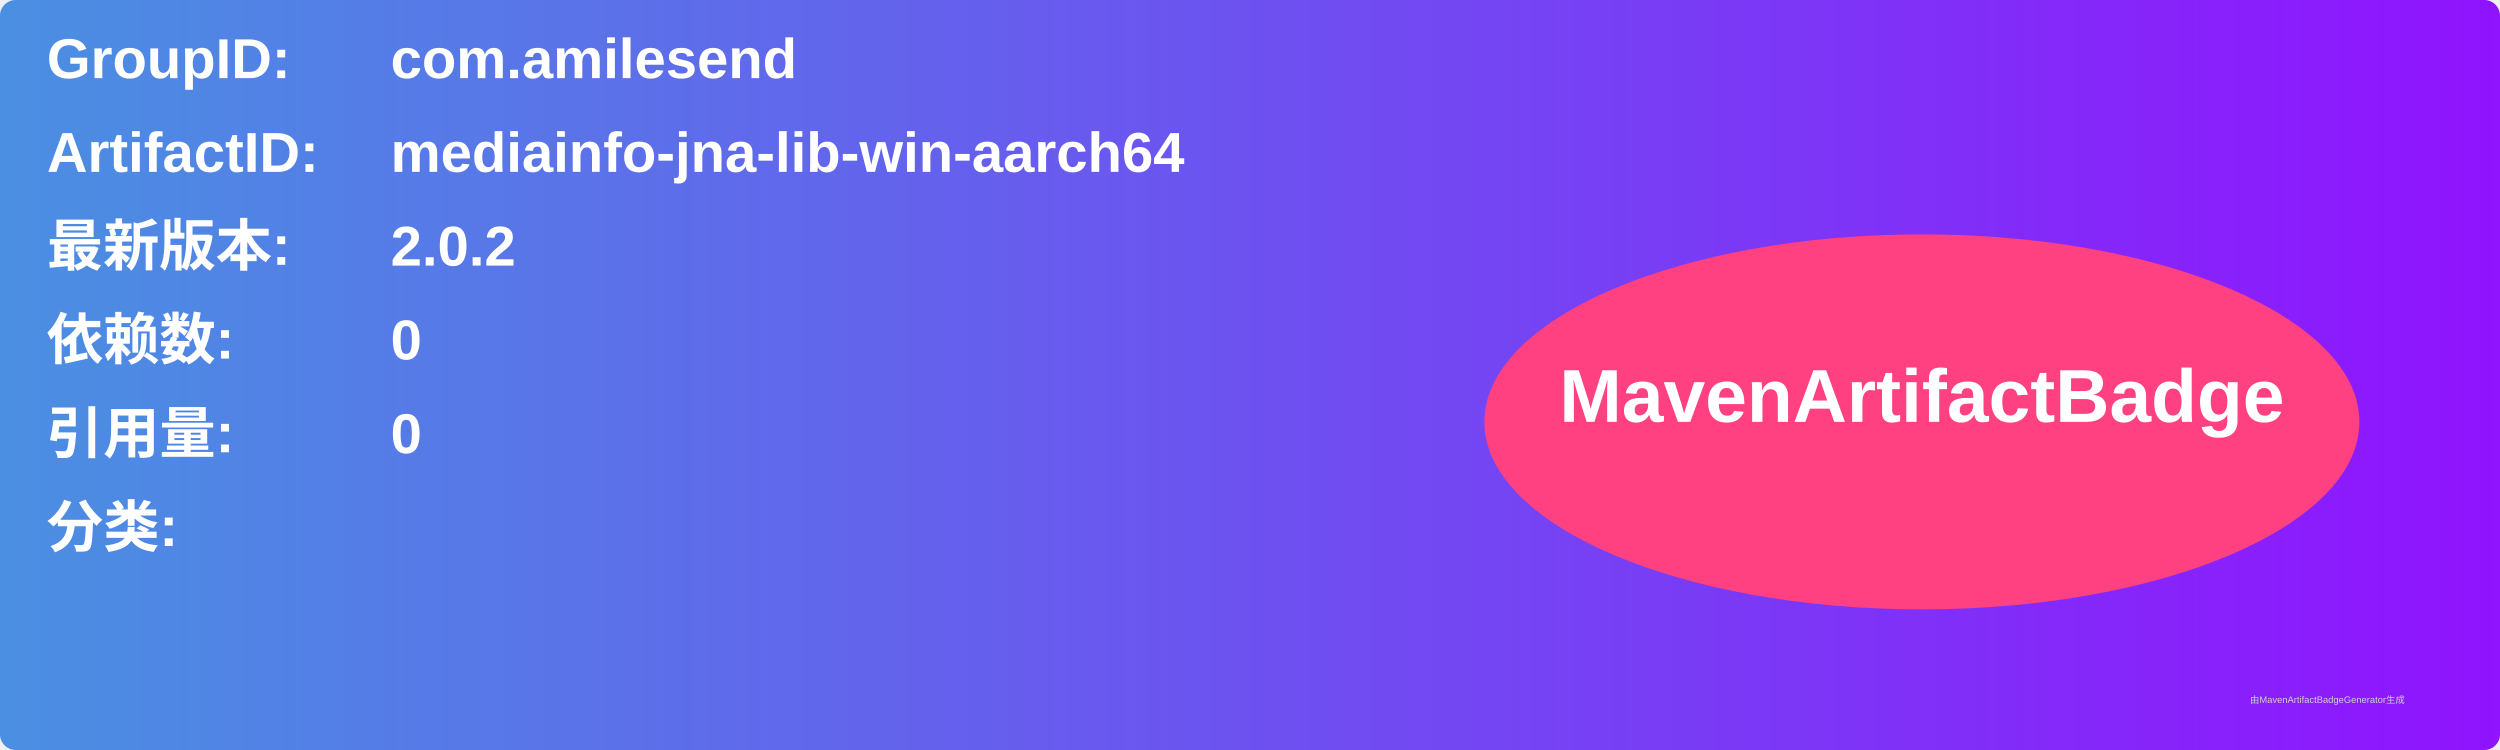
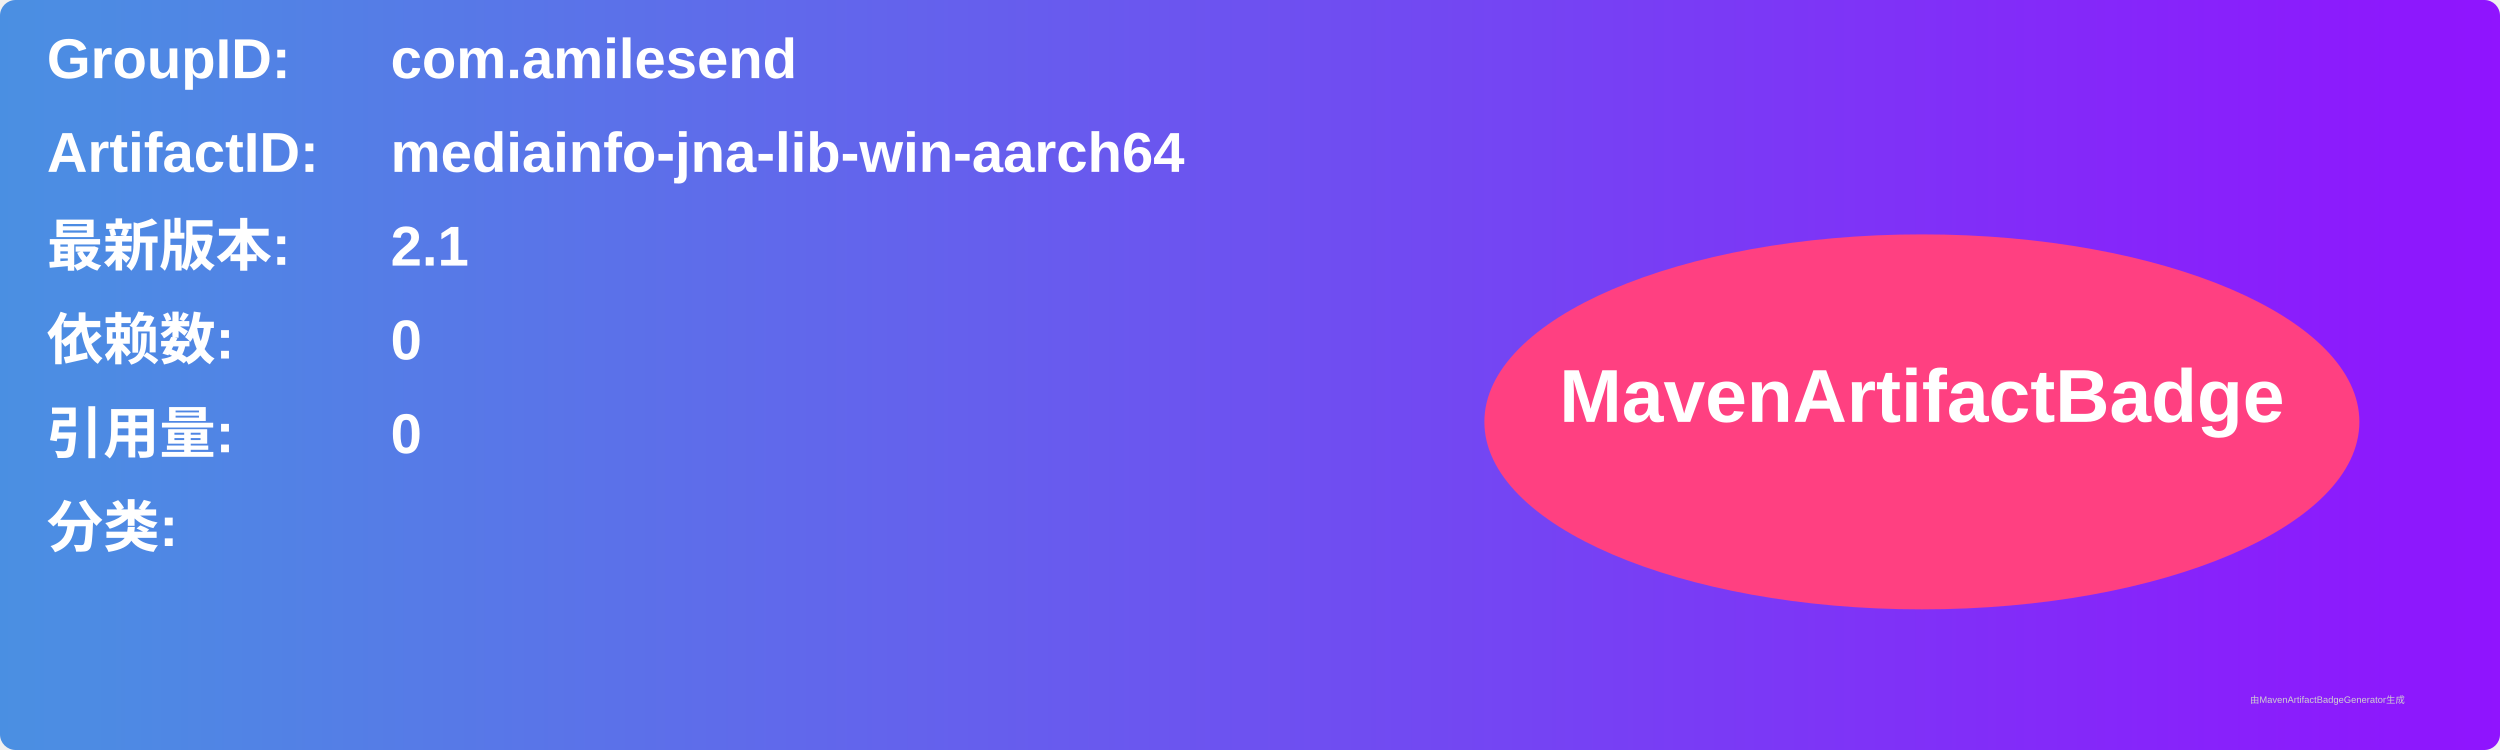
<svg xmlns="http://www.w3.org/2000/svg" width="800" height="240" viewBox="0 0 800 240">
  <linearGradient id="grad" x1="0%" y1="0%" x2="100%" y2="0%">
    <stop offset="0%" stop-color="#4a90e2" />
    <stop offset="100%" stop-color="#9013fe" />
  </linearGradient>
  <rect width="100%" height="100%" rx="5" ry="5" fill="url(#grad)" />
  <g transform="translate(15, 15)">
    <text x="0" y="10" font-family="Arial" font-size="18" fill="white" font-weight="bold" width="260">GroupID:</text>
    <text x="110" y="10" font-family="Arial" font-size="18" fill="white" font-weight="bold" width="460">com.amilesend</text>
    <text x="0" y="40" font-family="Arial" font-size="18" fill="white" font-weight="bold" width="260">ArtifactID:</text>
    <text x="110" y="40" font-family="Arial" font-size="18" fill="white" font-weight="bold" width="460">mediainfo-jna-lib-win-aarch64</text>
    <text x="0" y="70" font-family="Arial" font-size="18" fill="white" font-weight="bold">最新版本:</text>
    <text x="110" y="70" font-family="Arial" font-size="18" fill="white" font-weight="bold">
-       <tspan font-weight="bold">2.0.2</tspan>
+       <tspan font-weight="bold">2.1</tspan>
    </text>
    <text x="0" y="100" font-family="Arial" font-size="18" fill="white" font-weight="bold">依赖数: </text>
    <text x="110" y="100" font-family="Arial" font-size="18" fill="white">
      <tspan font-weight="bold">0</tspan>
    </text>
    <text x="0" y="130" font-family="Arial" font-size="18" fill="white" font-weight="bold">引用量: </text>
    <text x="110" y="130" font-family="Arial" font-size="18" fill="white">
      <tspan font-weight="bold">0</tspan>
    </text>
    <text x="0" y="160" font-family="Arial" font-size="18" fill="white" font-weight="bold">分类:</text>
    <text x="10" y="190" font-family="Arial" font-size="10" fill="white">
      <tspan font-weight="bold" />
    </text>
    <ellipse cx="600" cy="120" rx="140" ry="60" fill="#ff4081" />
    <text x="600" y="120" text-anchor="middle" font-family="Arial" font-size="24" fill="white" font-weight="bold">MavenArtifactBadge</text>
  </g>
  <text x="720" y="225" font-family="Arial" font-size="3" fill="#d0d0d0">由MavenArtifactBadgeGenerator生成</text>
</svg>
